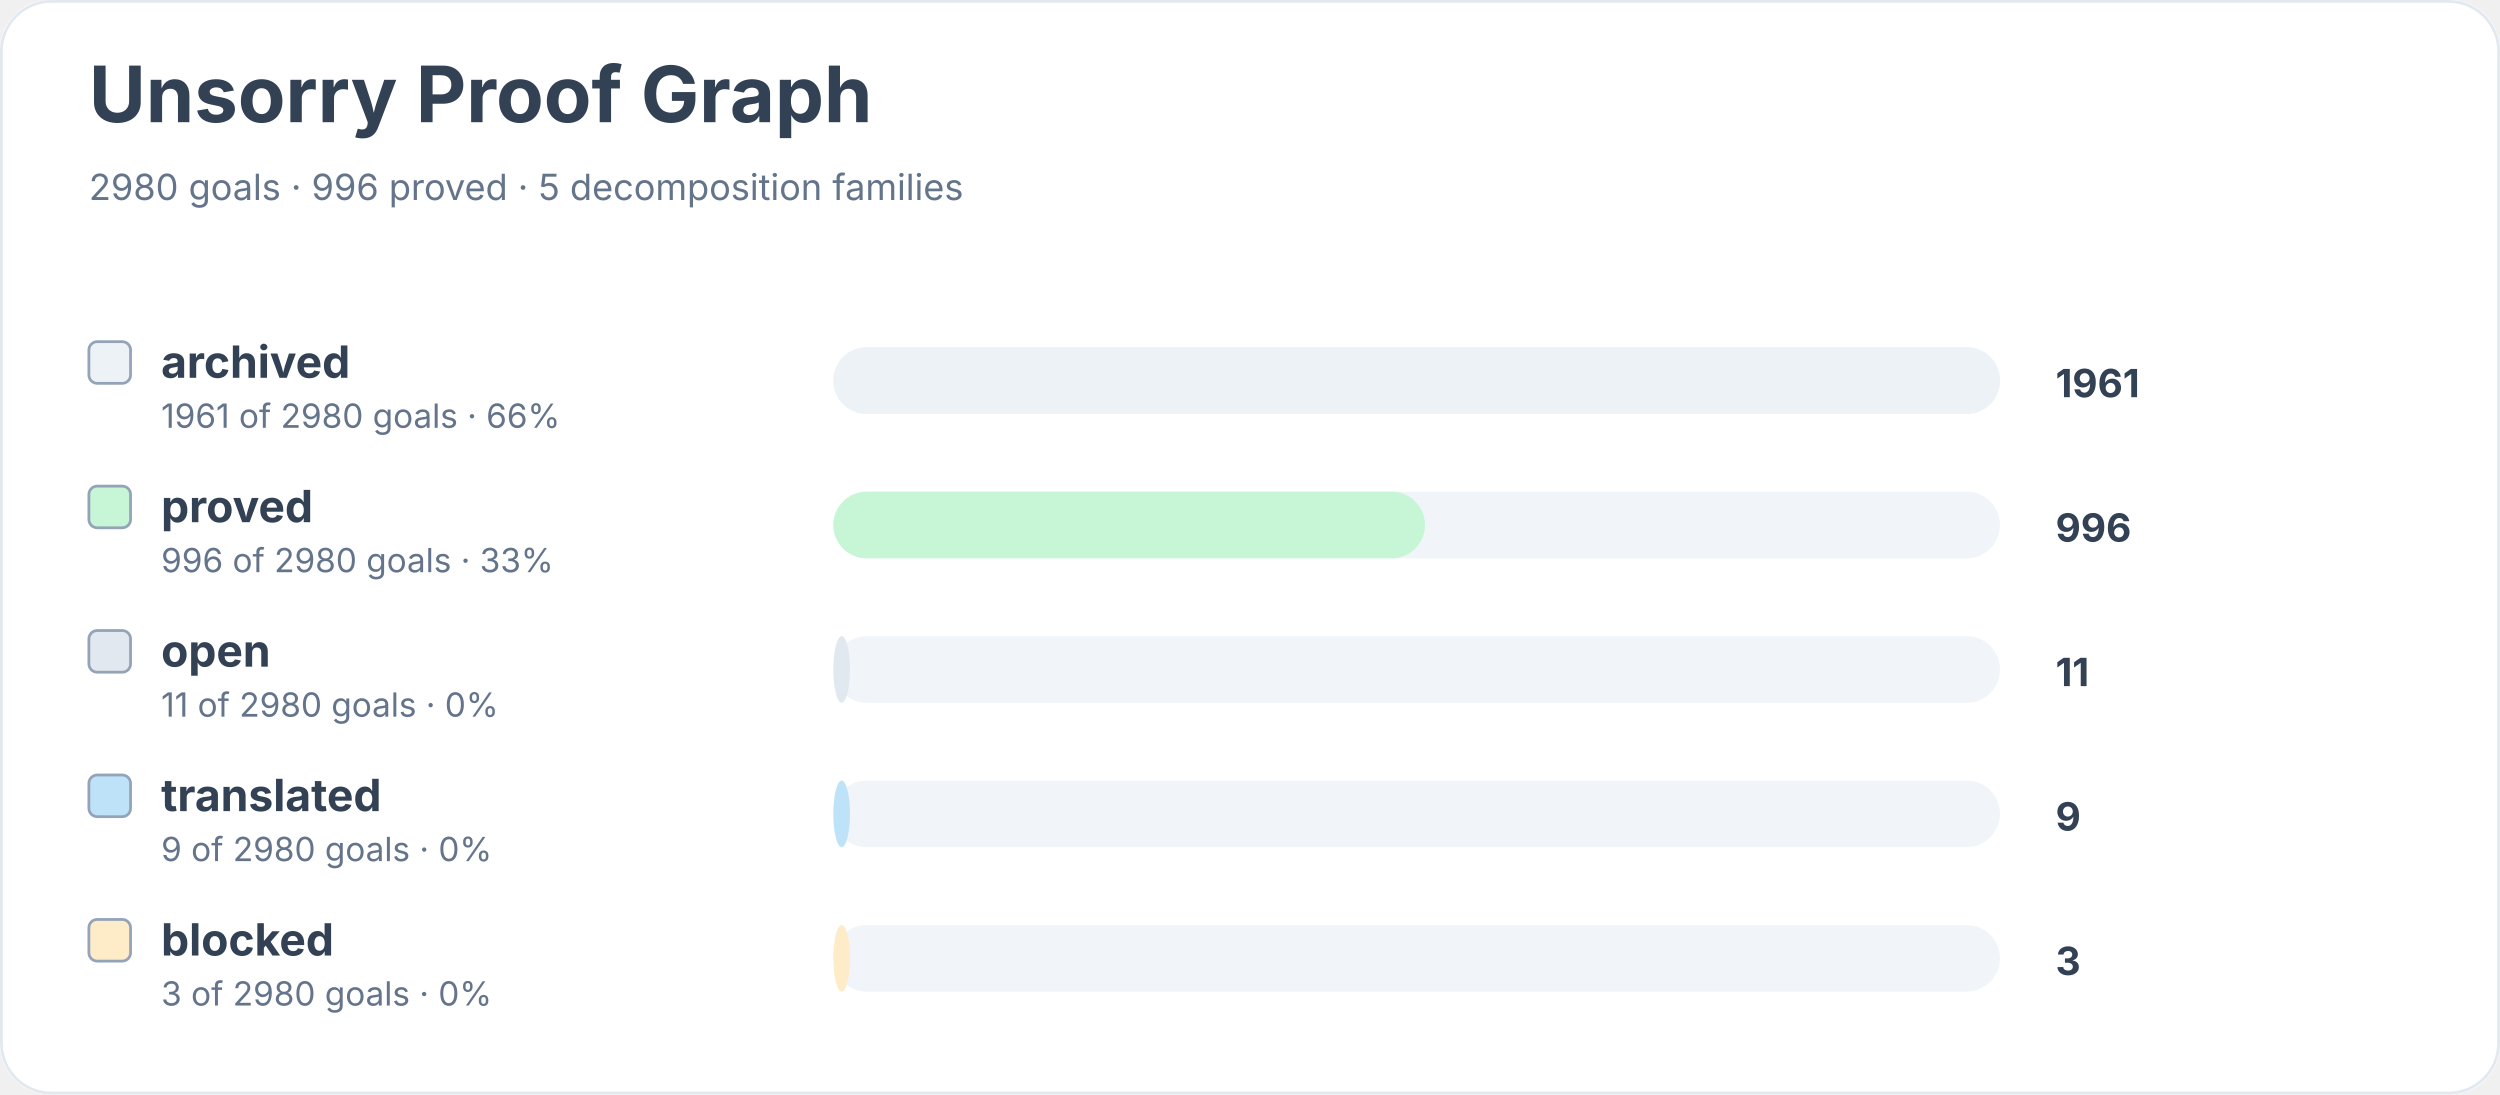
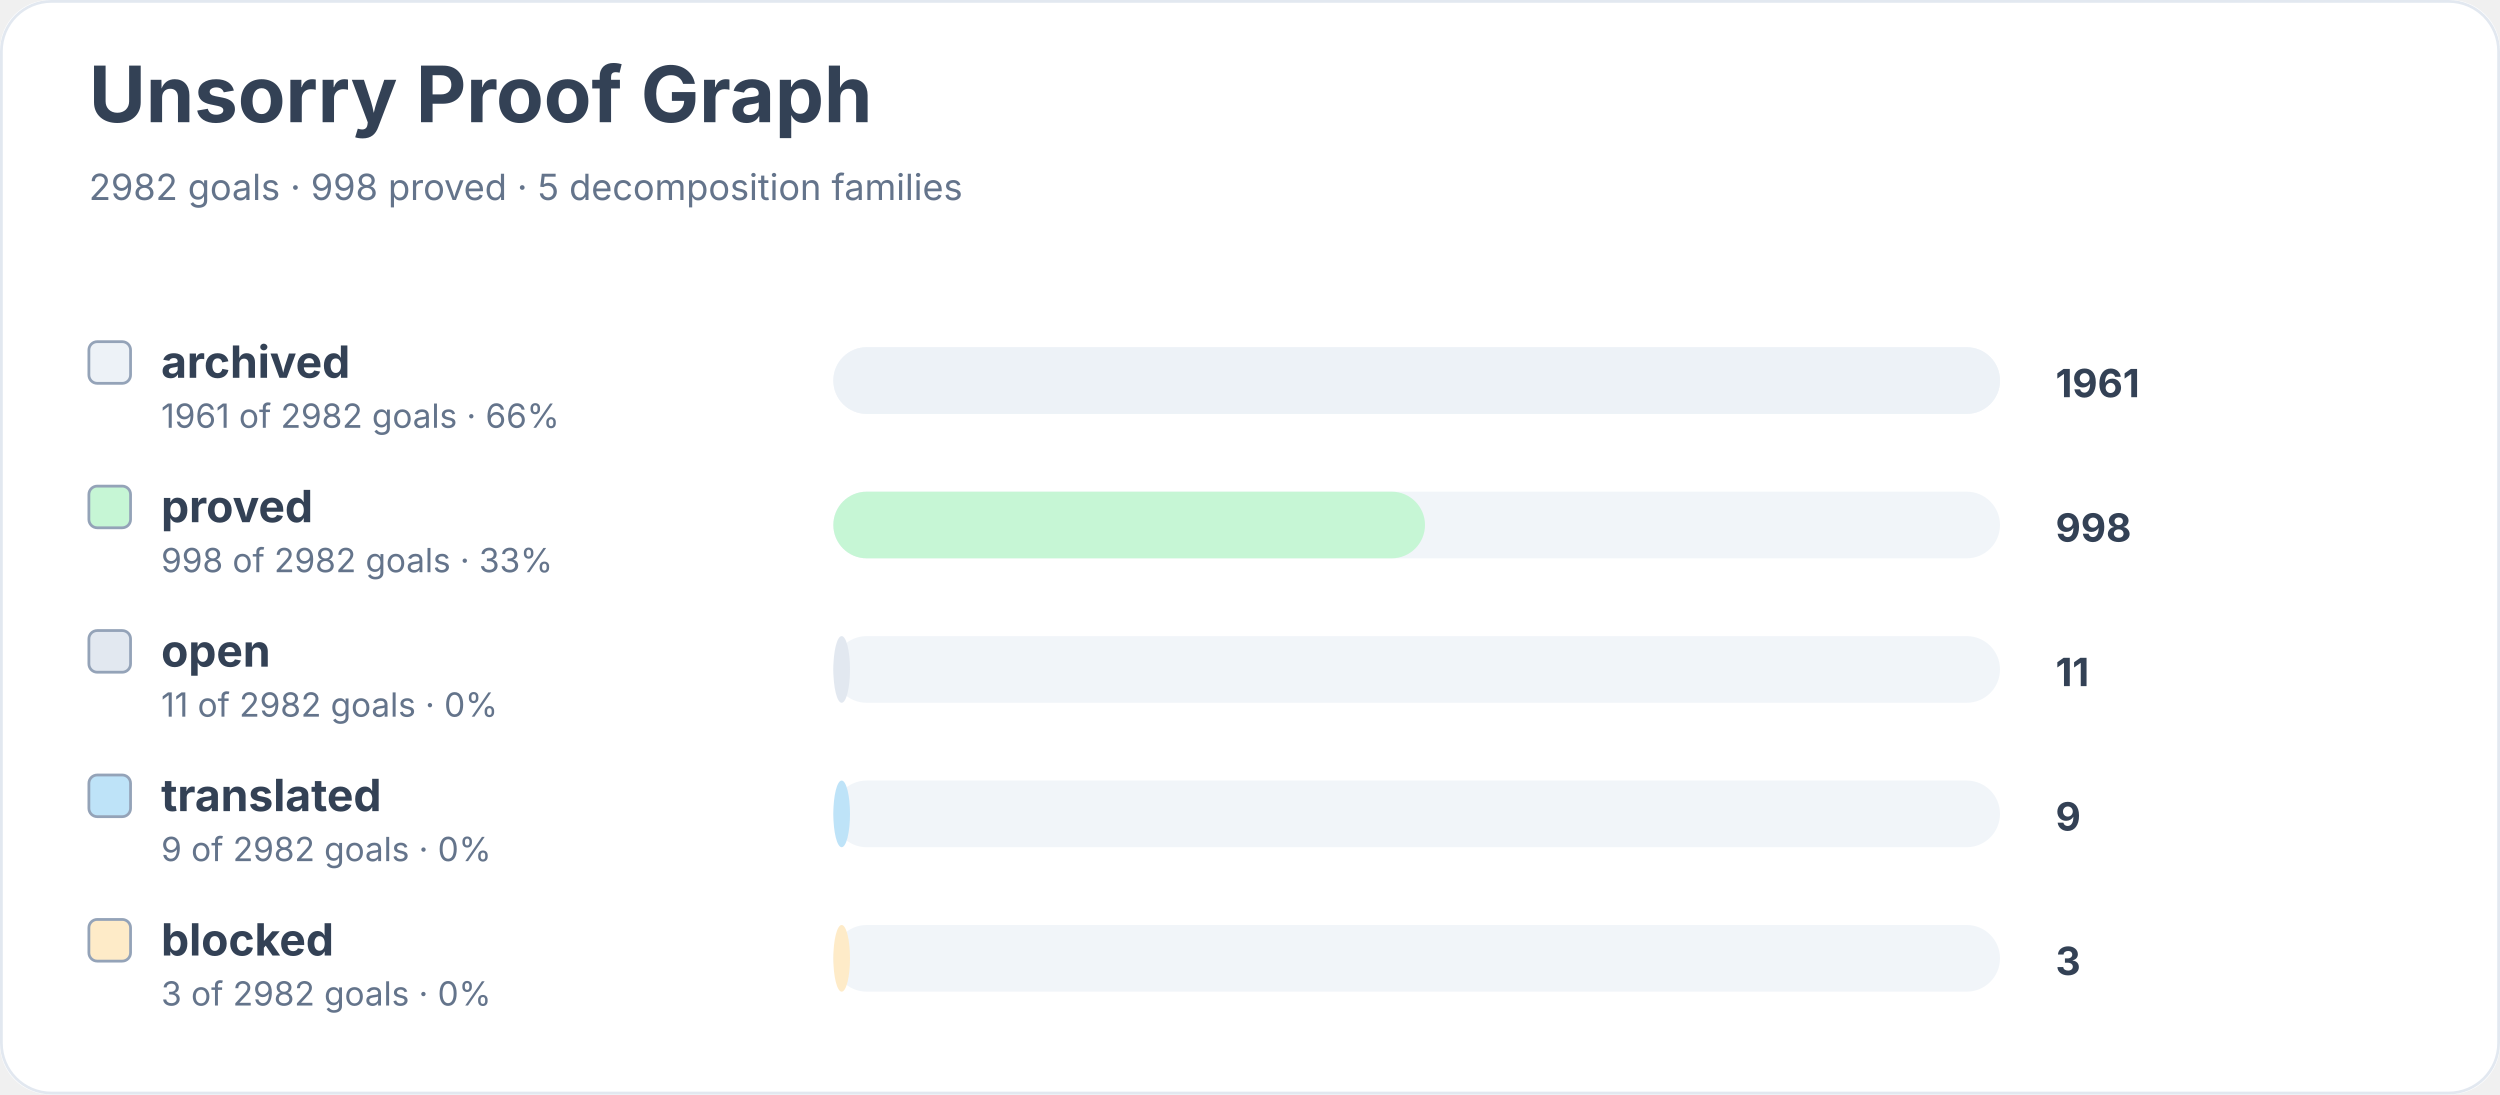
<svg xmlns="http://www.w3.org/2000/svg" width="900" height="394" viewBox="0 0 900 394" role="img" aria-labelledby="title desc">
  <rect width="900" height="100%" rx="18" fill="#ffffff" />
  <rect x="0.5" y="0.5" width="899" height="393" rx="18" fill="none" stroke="#e2e8f0" />
  <text x="32" y="44" font-family="Inter, system-ui, sans-serif" font-size="28" font-weight="700" fill="#334155">Unsorry Proof Graph</text>
-   <text x="32" y="72" font-family="Inter, system-ui, sans-serif" font-size="13" fill="#64748b">2980 goals · 996 proved · 5 decomposition families</text>
+   <text x="32" y="72" font-family="Inter, system-ui, sans-serif" font-size="13" fill="#64748b">2982 goals · 998 proved · 5 decomposition families</text>
  <rect x="32" y="123" width="15" height="15" rx="3" fill="#edf2f7" stroke="#94a3b8" />
  <text x="58" y="136" font-family="Inter, system-ui, sans-serif" font-size="16" font-weight="650" fill="#334155">archived</text>
-   <text x="58" y="154" font-family="Inter, system-ui, sans-serif" font-size="12" fill="#64748b">1961 of 2980 goals · 66%</text>
+   <text x="58" y="154" font-family="Inter, system-ui, sans-serif" font-size="12" fill="#64748b">1961 of 2982 goals · 66%</text>
  <rect x="300" y="125" width="420" height="24" rx="12" fill="#f1f5f9" />
  <rect x="300" y="125" width="420" height="24" rx="12" fill="#edf2f7" />
  <text x="740" y="143" font-family="Inter, system-ui, sans-serif" font-size="14" font-weight="700" fill="#334155">1961</text>
  <rect x="32" y="175" width="15" height="15" rx="3" fill="#c6f6d5" stroke="#94a3b8" />
  <text x="58" y="188" font-family="Inter, system-ui, sans-serif" font-size="16" font-weight="650" fill="#334155">proved</text>
-   <text x="58" y="206" font-family="Inter, system-ui, sans-serif" font-size="12" fill="#64748b">996 of 2980 goals · 33%</text>
+   <text x="58" y="206" font-family="Inter, system-ui, sans-serif" font-size="12" fill="#64748b">998 of 2982 goals · 33%</text>
  <rect x="300" y="177" width="420" height="24" rx="12" fill="#f1f5f9" />
  <rect x="300" y="177" width="213" height="24" rx="12" fill="#c6f6d5" />
-   <text x="740" y="195" font-family="Inter, system-ui, sans-serif" font-size="14" font-weight="700" fill="#334155">996</text>
+   <text x="740" y="195" font-family="Inter, system-ui, sans-serif" font-size="14" font-weight="700" fill="#334155">998</text>
  <rect x="32" y="227" width="15" height="15" rx="3" fill="#e2e8f0" stroke="#94a3b8" />
  <text x="58" y="240" font-family="Inter, system-ui, sans-serif" font-size="16" font-weight="650" fill="#334155">open</text>
-   <text x="58" y="258" font-family="Inter, system-ui, sans-serif" font-size="12" fill="#64748b">11 of 2980 goals · 0%</text>
+   <text x="58" y="258" font-family="Inter, system-ui, sans-serif" font-size="12" fill="#64748b">11 of 2982 goals · 0%</text>
  <rect x="300" y="229" width="420" height="24" rx="12" fill="#f1f5f9" />
  <rect x="300" y="229" width="6" height="24" rx="12" fill="#e2e8f0" />
  <text x="740" y="247" font-family="Inter, system-ui, sans-serif" font-size="14" font-weight="700" fill="#334155">11</text>
  <rect x="32" y="279" width="15" height="15" rx="3" fill="#bee3f8" stroke="#94a3b8" />
  <text x="58" y="292" font-family="Inter, system-ui, sans-serif" font-size="16" font-weight="650" fill="#334155">translated</text>
-   <text x="58" y="310" font-family="Inter, system-ui, sans-serif" font-size="12" fill="#64748b">9 of 2980 goals · 0%</text>
+   <text x="58" y="310" font-family="Inter, system-ui, sans-serif" font-size="12" fill="#64748b">9 of 2982 goals · 0%</text>
  <rect x="300" y="281" width="420" height="24" rx="12" fill="#f1f5f9" />
  <rect x="300" y="281" width="6" height="24" rx="12" fill="#bee3f8" />
  <text x="740" y="299" font-family="Inter, system-ui, sans-serif" font-size="14" font-weight="700" fill="#334155">9</text>
  <rect x="32" y="331" width="15" height="15" rx="3" fill="#feebc8" stroke="#94a3b8" />
  <text x="58" y="344" font-family="Inter, system-ui, sans-serif" font-size="16" font-weight="650" fill="#334155">blocked</text>
-   <text x="58" y="362" font-family="Inter, system-ui, sans-serif" font-size="12" fill="#64748b">3 of 2980 goals · 0%</text>
+   <text x="58" y="362" font-family="Inter, system-ui, sans-serif" font-size="12" fill="#64748b">3 of 2982 goals · 0%</text>
  <rect x="300" y="333" width="420" height="24" rx="12" fill="#f1f5f9" />
  <rect x="300" y="333" width="6" height="24" rx="12" fill="#feebc8" />
  <text x="740" y="351" font-family="Inter, system-ui, sans-serif" font-size="14" font-weight="700" fill="#334155">3</text>
</svg>
